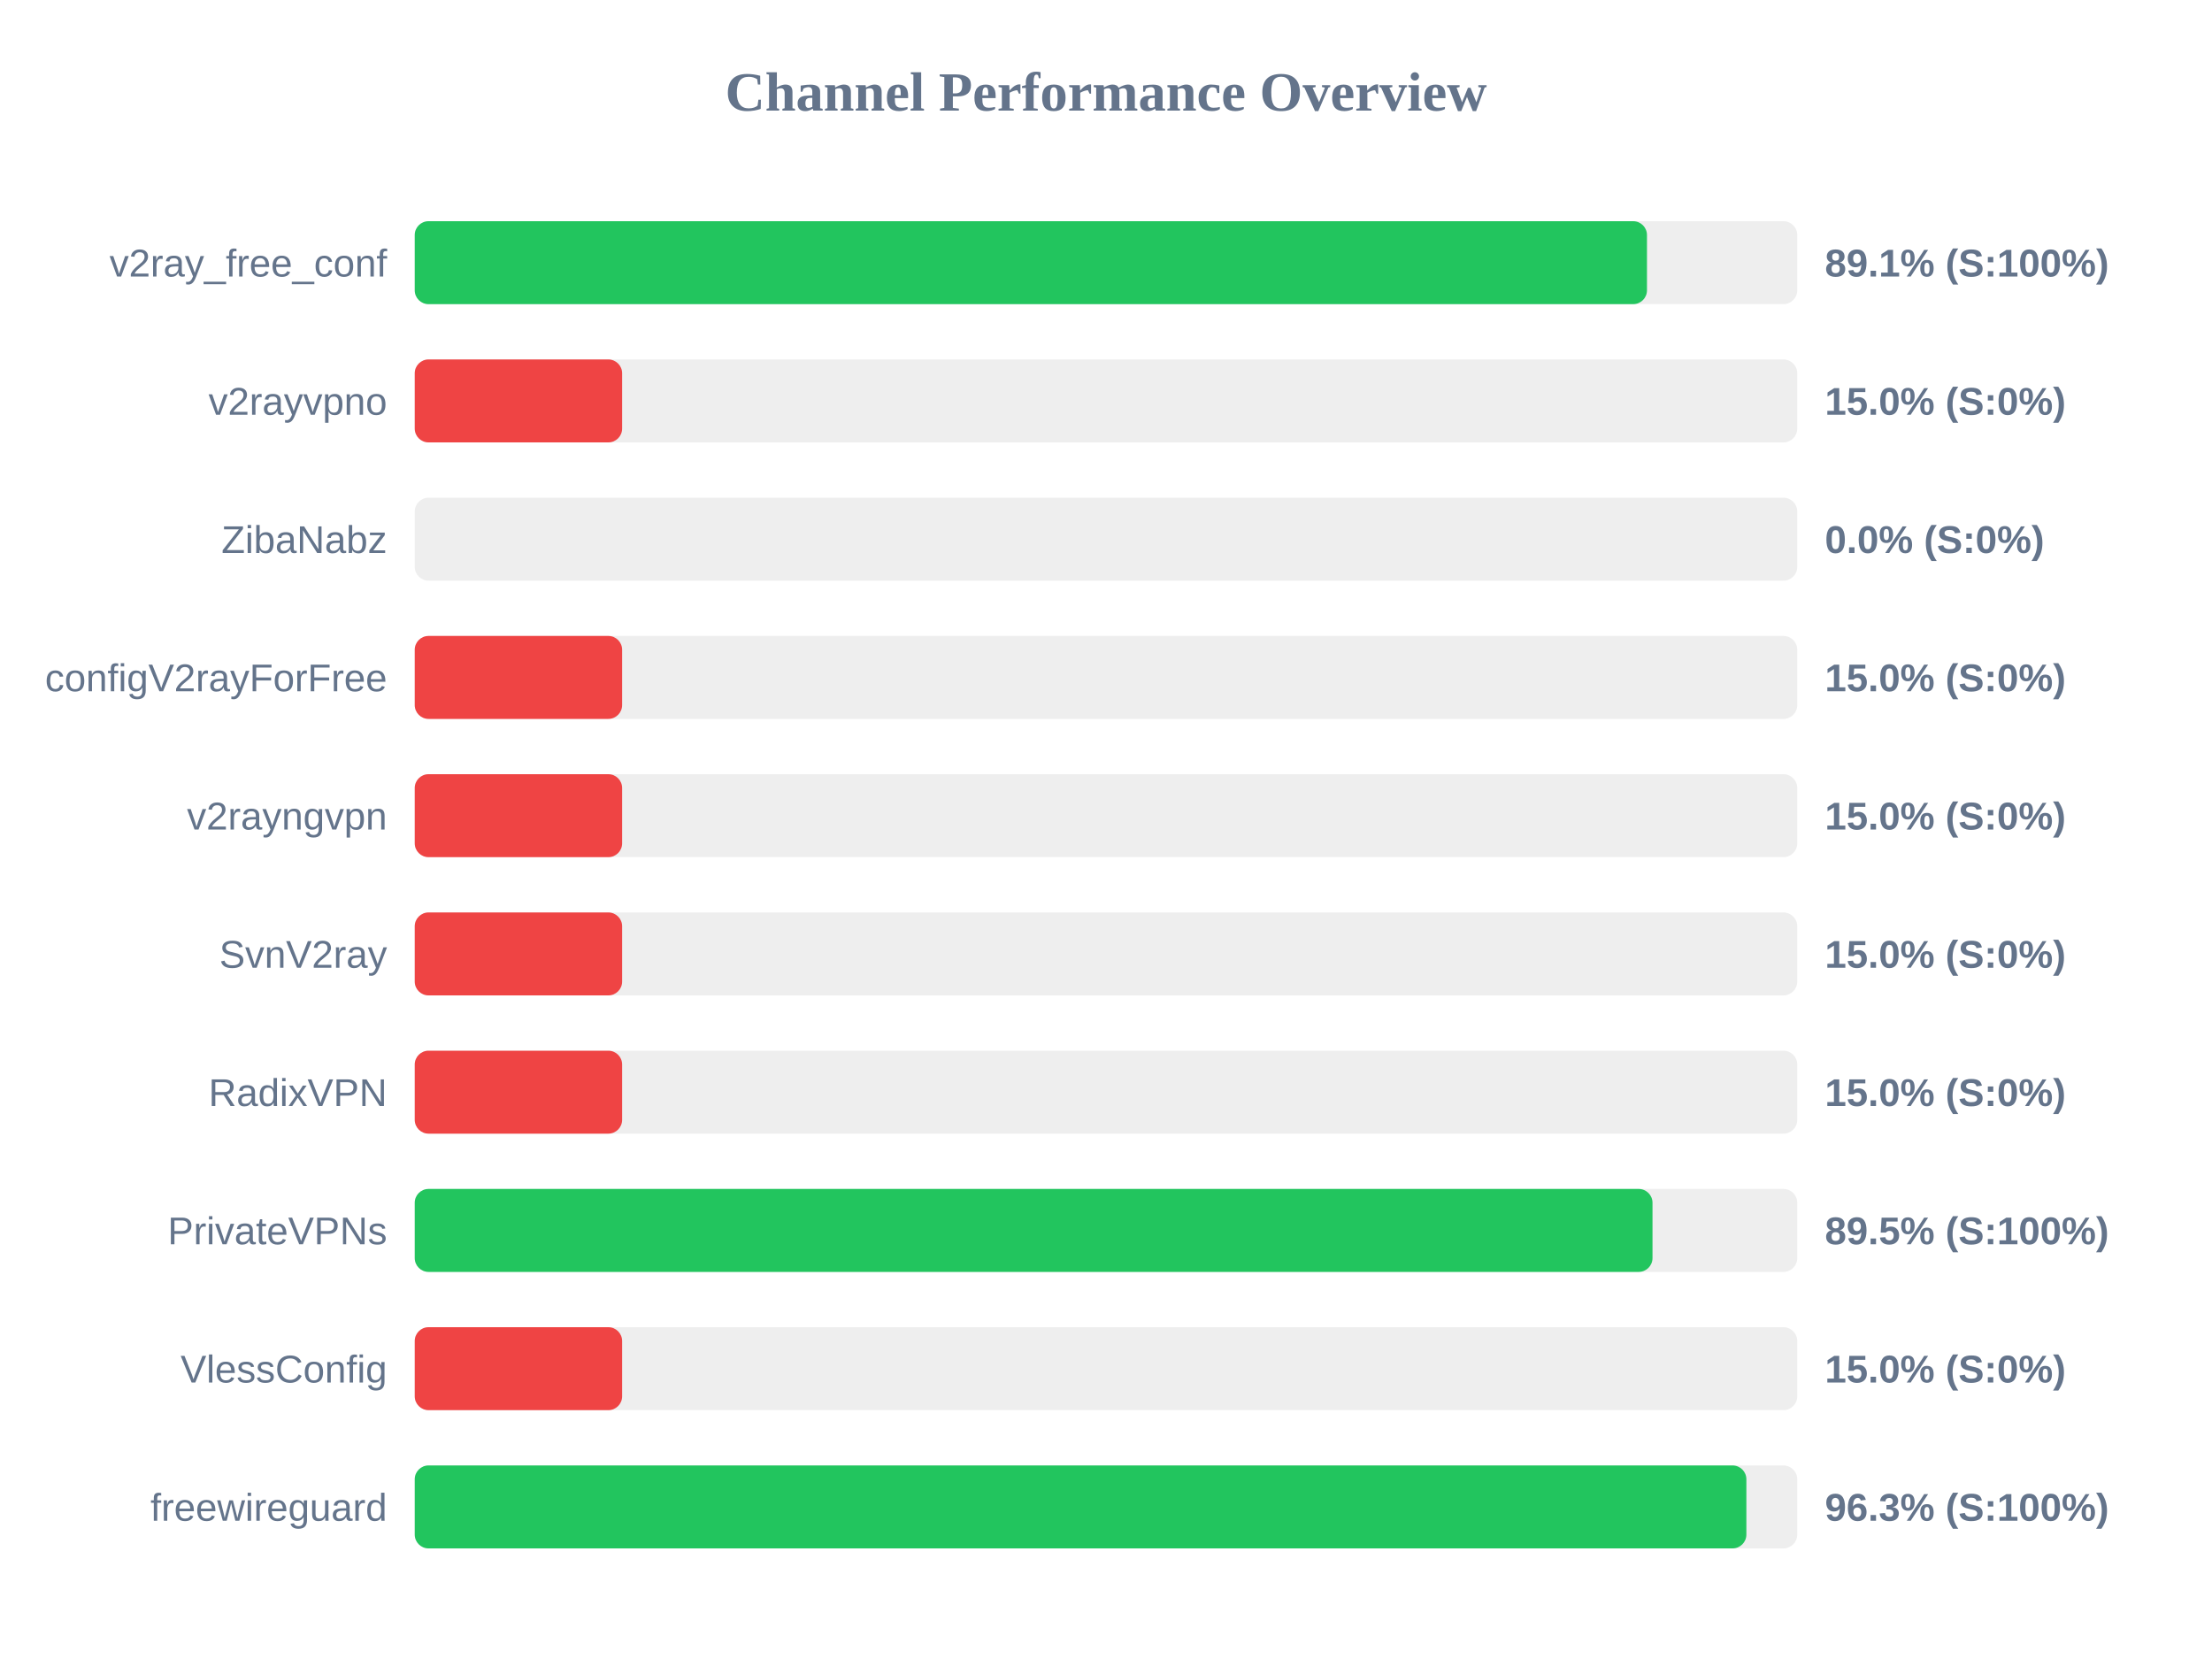
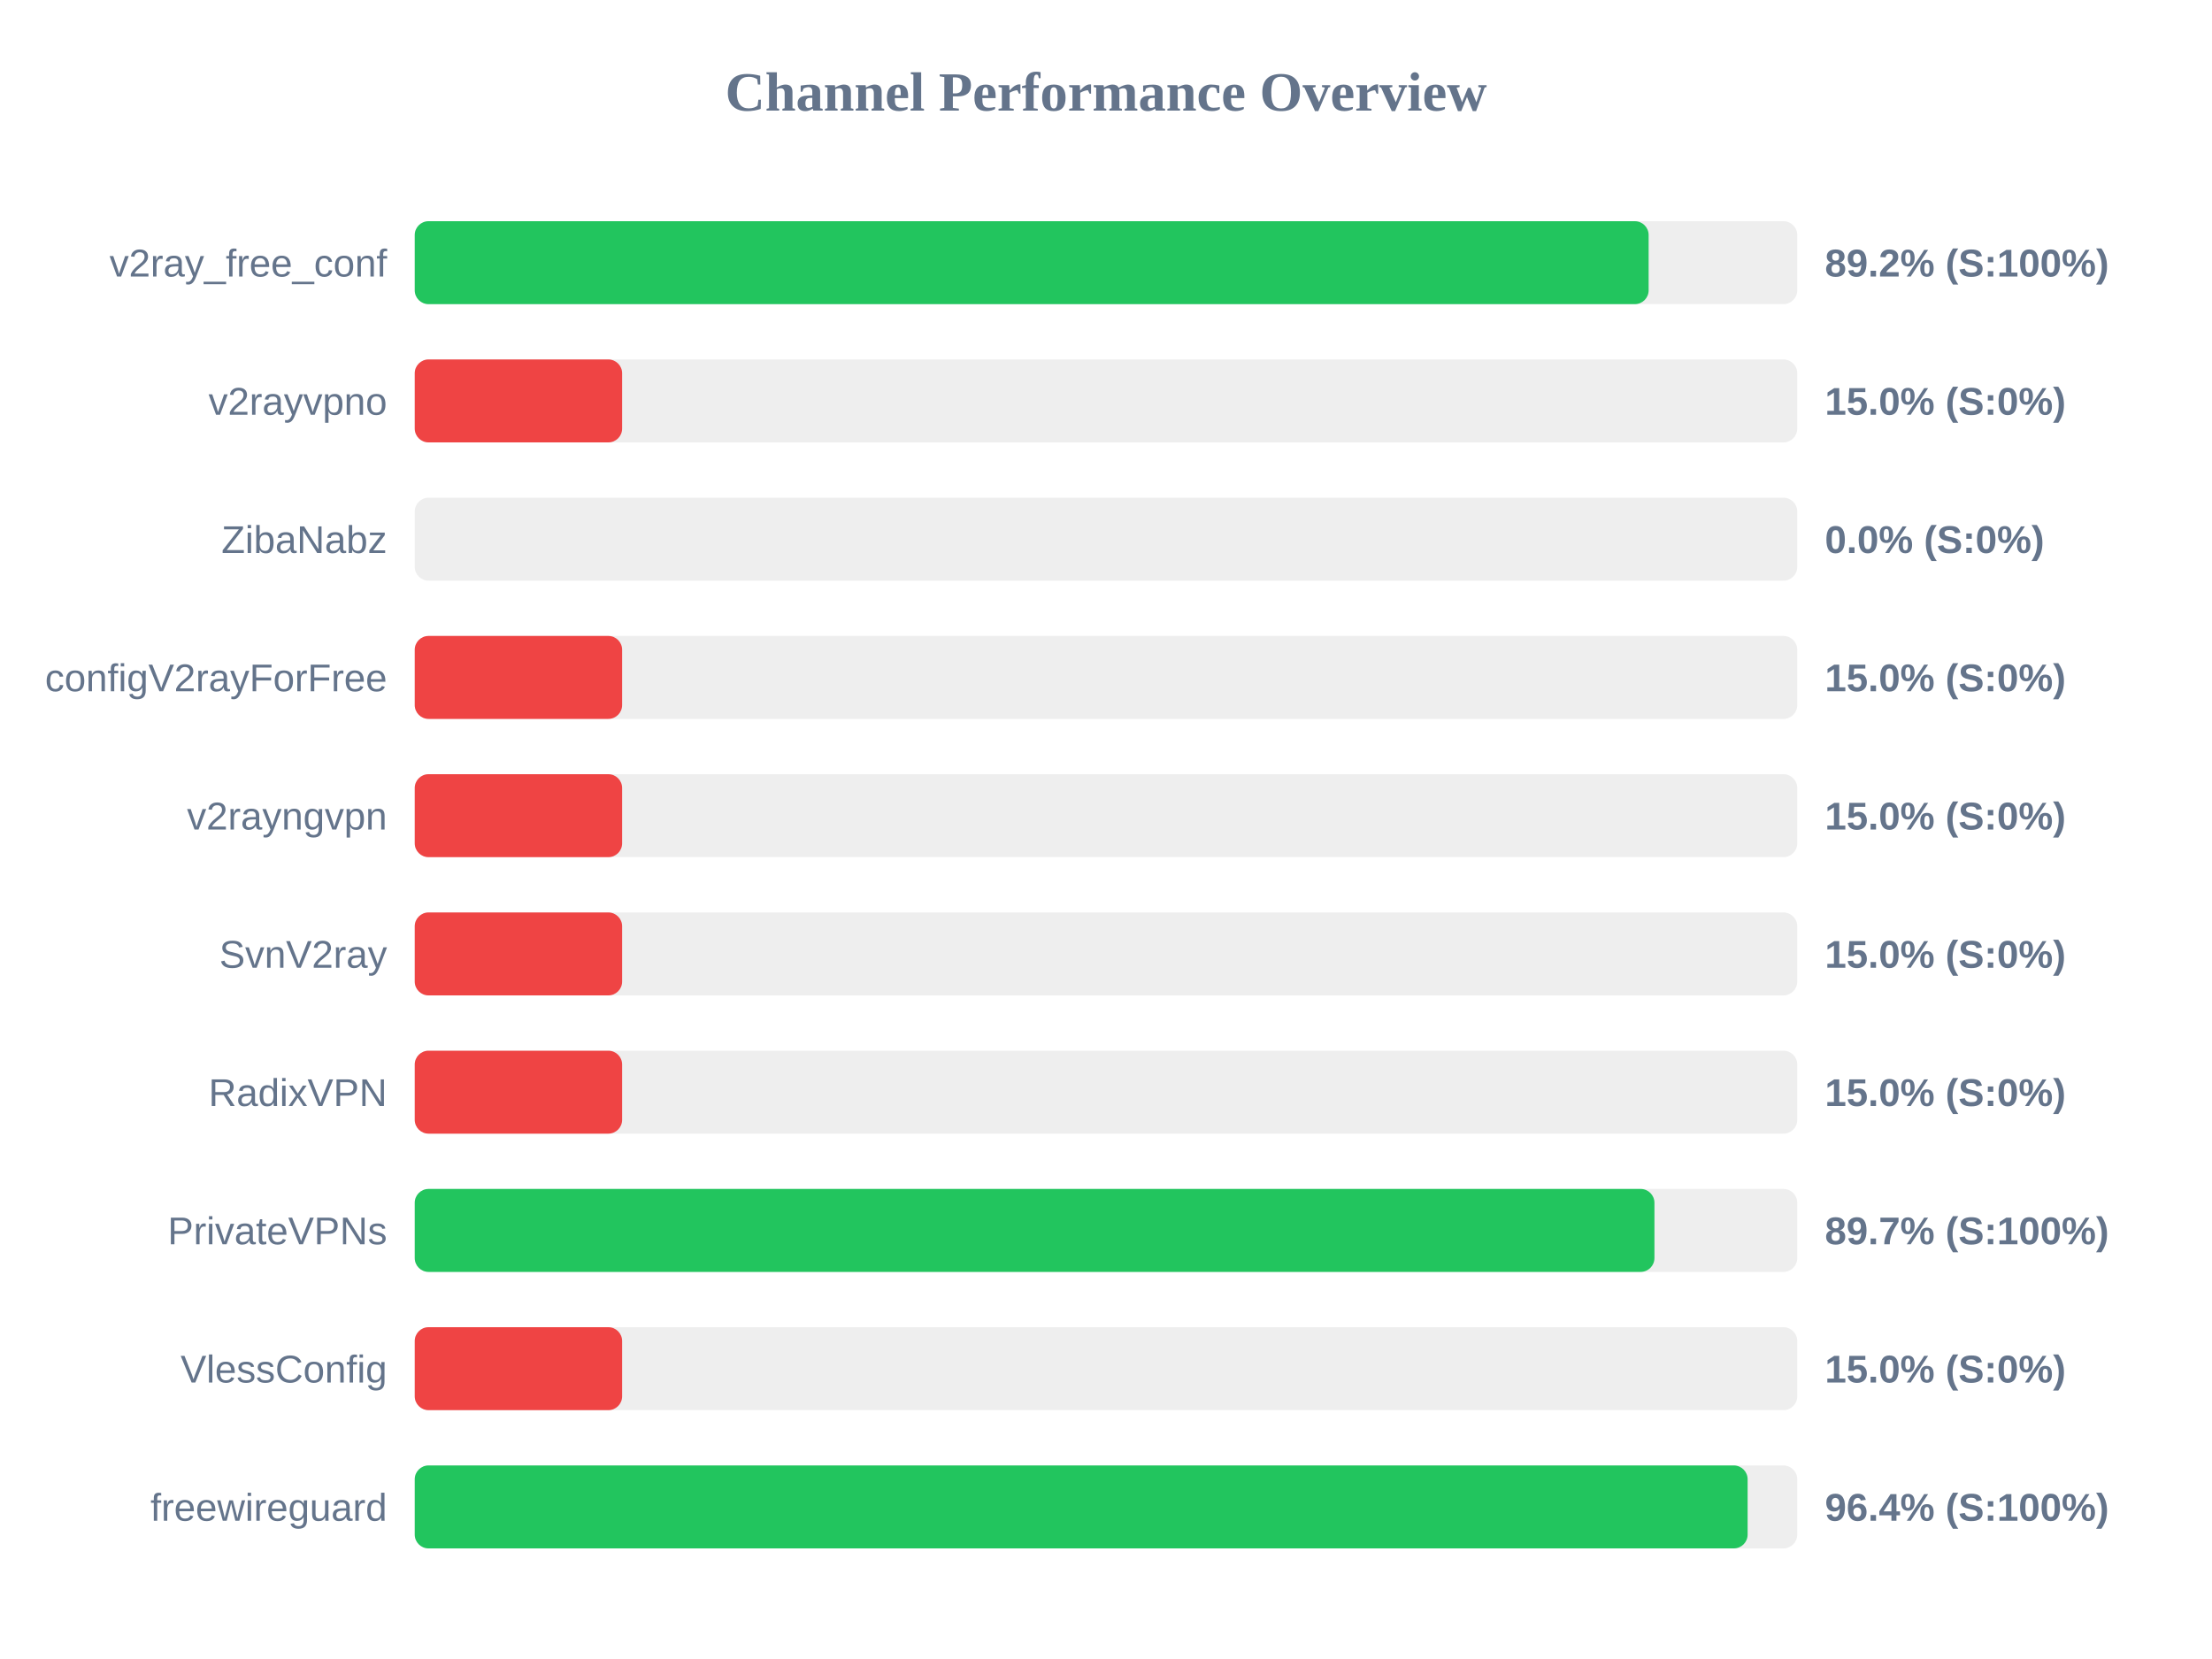
<svg xmlns="http://www.w3.org/2000/svg" width="800" height="600" version="1.1">
  <style>
        .row { font: 14px Arial; fill: #64748b; }
        .score { font: bold 14px Arial; fill: #64748b; }
    </style>
  <text x="400" y="40" text-anchor="middle" font-size="20px" font-weight="bold" fill="#64748b">Channel Performance Overview</text>
  <rect x="150" y="80" width="500" height="30" fill="#eee" rx="5" />
-   <rect x="150" y="80" width="445.65" height="30" fill="#22c55e" rx="5" />
+   <rect x="150" y="80" width="446.25" height="30" fill="#22c55e" rx="5" />
  <text x="140" y="100" text-anchor="end" class="row">v2ray_free_conf</text>
-   <text x="660" y="100" text-anchor="start" class="score">89.1% (S:100%)</text>
+   <text x="660" y="100" text-anchor="start" class="score">89.2% (S:100%)</text>
  <rect x="150" y="130" width="500" height="30" fill="#eee" rx="5" />
  <rect x="150" y="130" width="75.0" height="30" fill="#ef4444" rx="5" />
  <text x="140" y="150" text-anchor="end" class="row">v2rayvpno</text>
  <text x="660" y="150" text-anchor="start" class="score">15.0% (S:0%)</text>
  <rect x="150" y="180" width="500" height="30" fill="#eee" rx="5" />
  <rect x="150" y="180" width="0.0" height="30" fill="#ef4444" rx="5" />
  <text x="140" y="200" text-anchor="end" class="row">ZibaNabz</text>
  <text x="660" y="200" text-anchor="start" class="score">0.0% (S:0%)</text>
  <rect x="150" y="230" width="500" height="30" fill="#eee" rx="5" />
  <rect x="150" y="230" width="75.0" height="30" fill="#ef4444" rx="5" />
  <text x="140" y="250" text-anchor="end" class="row">configV2rayForFree</text>
  <text x="660" y="250" text-anchor="start" class="score">15.0% (S:0%)</text>
  <rect x="150" y="280" width="500" height="30" fill="#eee" rx="5" />
  <rect x="150" y="280" width="75.0" height="30" fill="#ef4444" rx="5" />
  <text x="140" y="300" text-anchor="end" class="row">v2rayngvpn</text>
  <text x="660" y="300" text-anchor="start" class="score">15.0% (S:0%)</text>
  <rect x="150" y="330" width="500" height="30" fill="#eee" rx="5" />
  <rect x="150" y="330" width="75.0" height="30" fill="#ef4444" rx="5" />
  <text x="140" y="350" text-anchor="end" class="row">SvnV2ray</text>
  <text x="660" y="350" text-anchor="start" class="score">15.0% (S:0%)</text>
  <rect x="150" y="380" width="500" height="30" fill="#eee" rx="5" />
  <rect x="150" y="380" width="75.0" height="30" fill="#ef4444" rx="5" />
  <text x="140" y="400" text-anchor="end" class="row">RadixVPN</text>
  <text x="660" y="400" text-anchor="start" class="score">15.0% (S:0%)</text>
  <rect x="150" y="430" width="500" height="30" fill="#eee" rx="5" />
-   <rect x="150" y="430" width="447.65" height="30" fill="#22c55e" rx="5" />
+   <rect x="150" y="430" width="448.35" height="30" fill="#22c55e" rx="5" />
  <text x="140" y="450" text-anchor="end" class="row">PrivateVPNs</text>
-   <text x="660" y="450" text-anchor="start" class="score">89.5% (S:100%)</text>
+   <text x="660" y="450" text-anchor="start" class="score">89.7% (S:100%)</text>
  <rect x="150" y="480" width="500" height="30" fill="#eee" rx="5" />
  <rect x="150" y="480" width="75.0" height="30" fill="#ef4444" rx="5" />
  <text x="140" y="500" text-anchor="end" class="row">VlessConfig</text>
  <text x="660" y="500" text-anchor="start" class="score">15.0% (S:0%)</text>
  <rect x="150" y="530" width="500" height="30" fill="#eee" rx="5" />
-   <rect x="150" y="530" width="481.6" height="30" fill="#22c55e" rx="5" />
+   <rect x="150" y="530" width="482.05" height="30" fill="#22c55e" rx="5" />
  <text x="140" y="550" text-anchor="end" class="row">freewireguard</text>
-   <text x="660" y="550" text-anchor="start" class="score">96.3% (S:100%)</text>
+   <text x="660" y="550" text-anchor="start" class="score">96.4% (S:100%)</text>
</svg>
